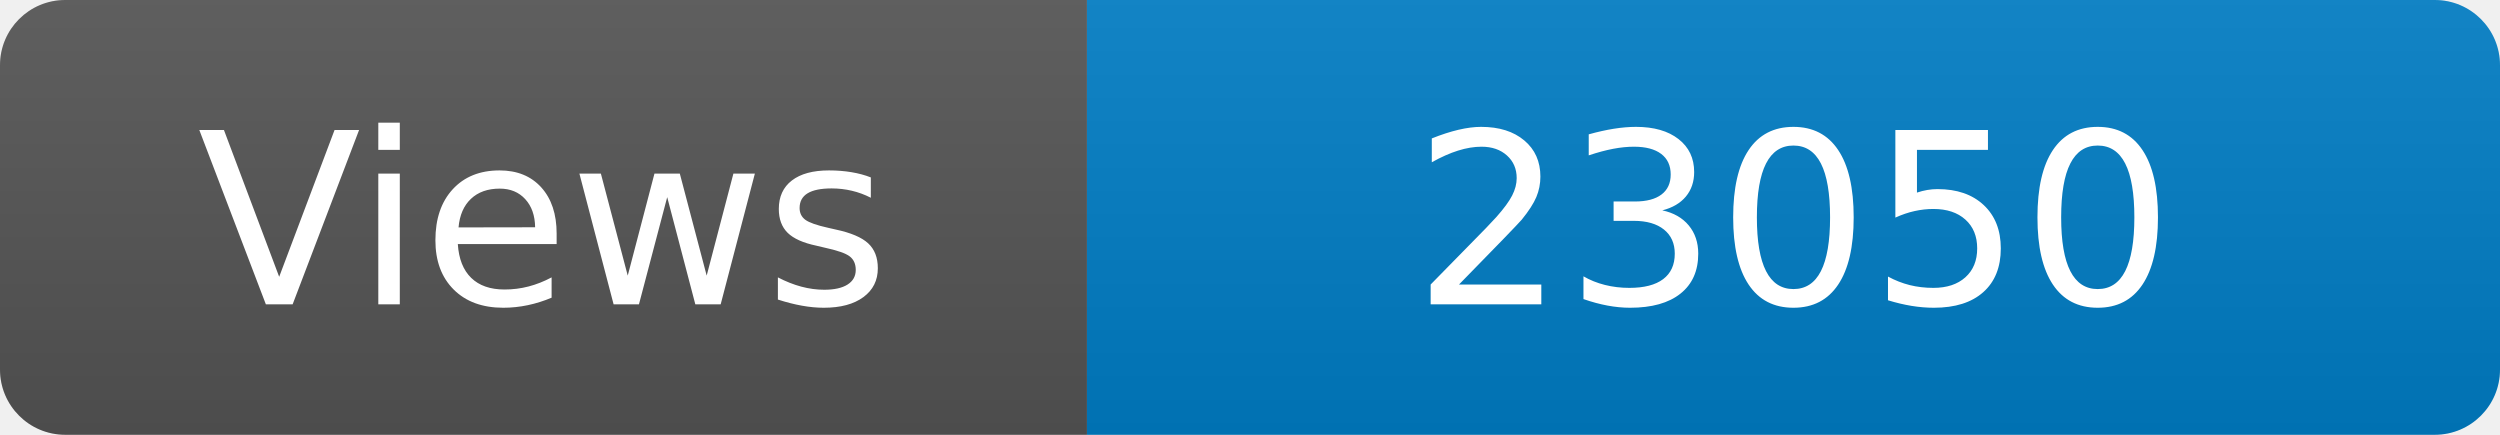
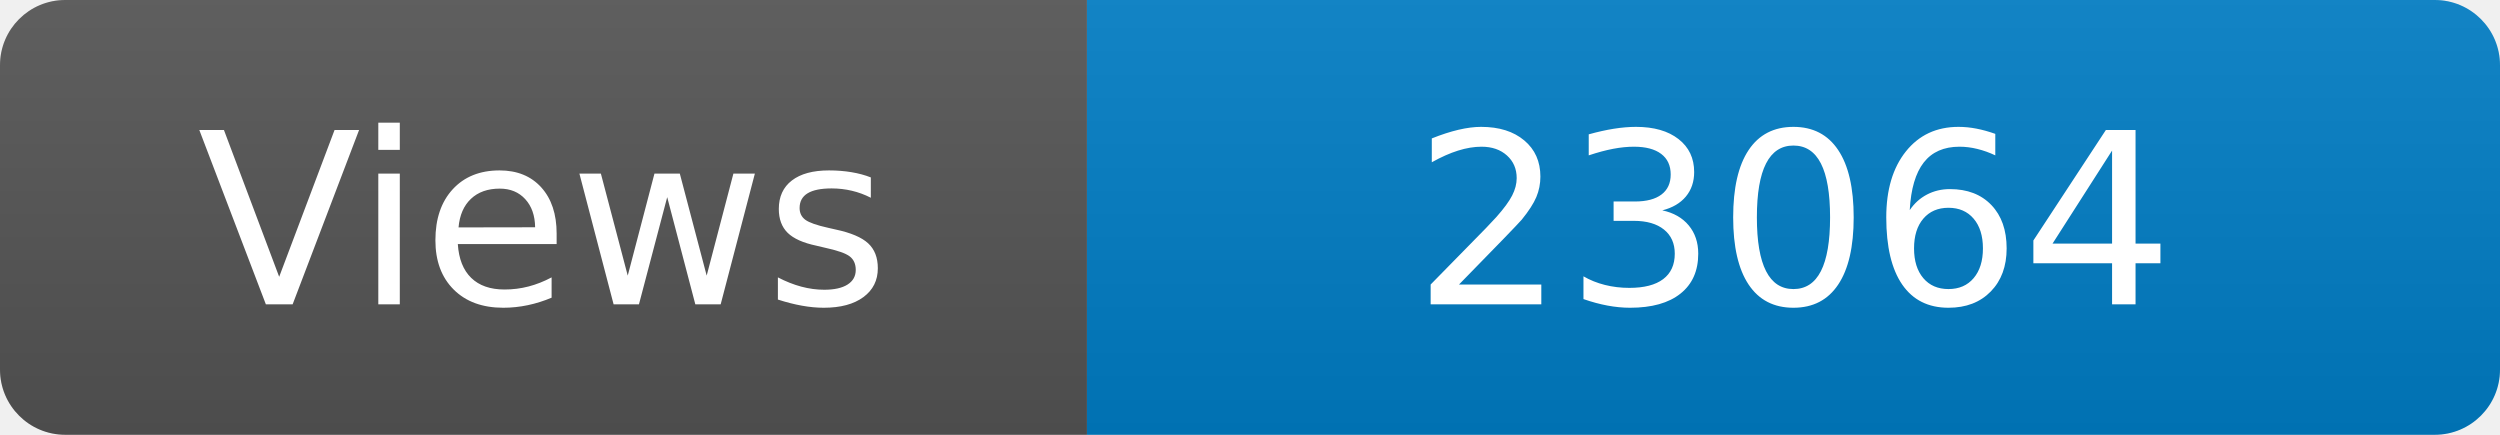
<svg xmlns="http://www.w3.org/2000/svg" width="115" height="20" role="img" aria-label="Maintained?: yes">
  <linearGradient id="s" x2="0" y2="100%">
    <stop offset="0" stop-color="#bbb" stop-opacity=".1" />
    <stop offset="1" stop-opacity=".1" />
  </linearGradient>
  <clipPath id="r">
    <rect width="115" height="20" rx="3" fill="#fff" />
  </clipPath>
  <g clip-path="url(#r)">
    <rect width="50" height="20" fill="#555" />
    <rect x="50" width="160" height="20" fill="#007ec6" />
    <rect width="115" height="20" fill="url(#s)" />
  </g>
  <g fill="#fff" text-anchor="middle" font-family="Verdana,Geneva,DejaVu Sans,sans-serif" font-size="110">
    <text x="250" y="140" transform="scale(.1)" fill="#fff">Views</text>
-     <text x="825" y="140" transform="scale(.1)" fill="#fff">23050</text>
+     <text x="825" y="140" transform="scale(.1)" fill="#fff">23064</text>
  </g>
</svg>
